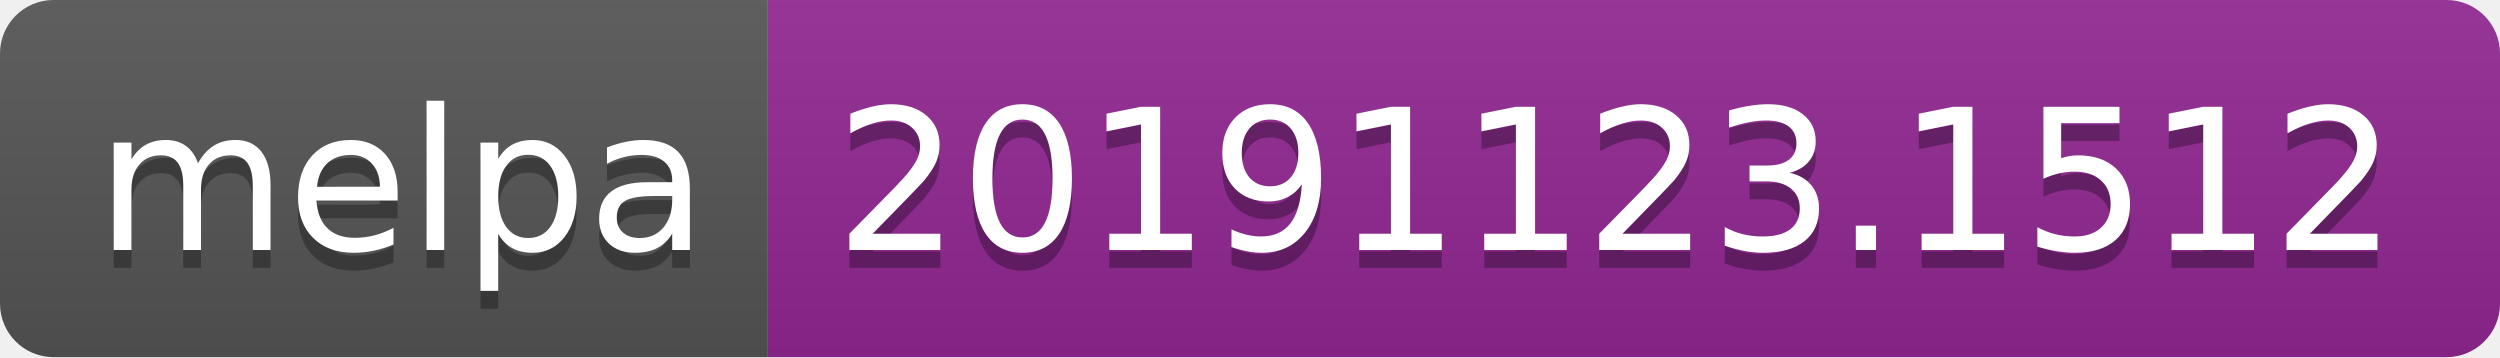
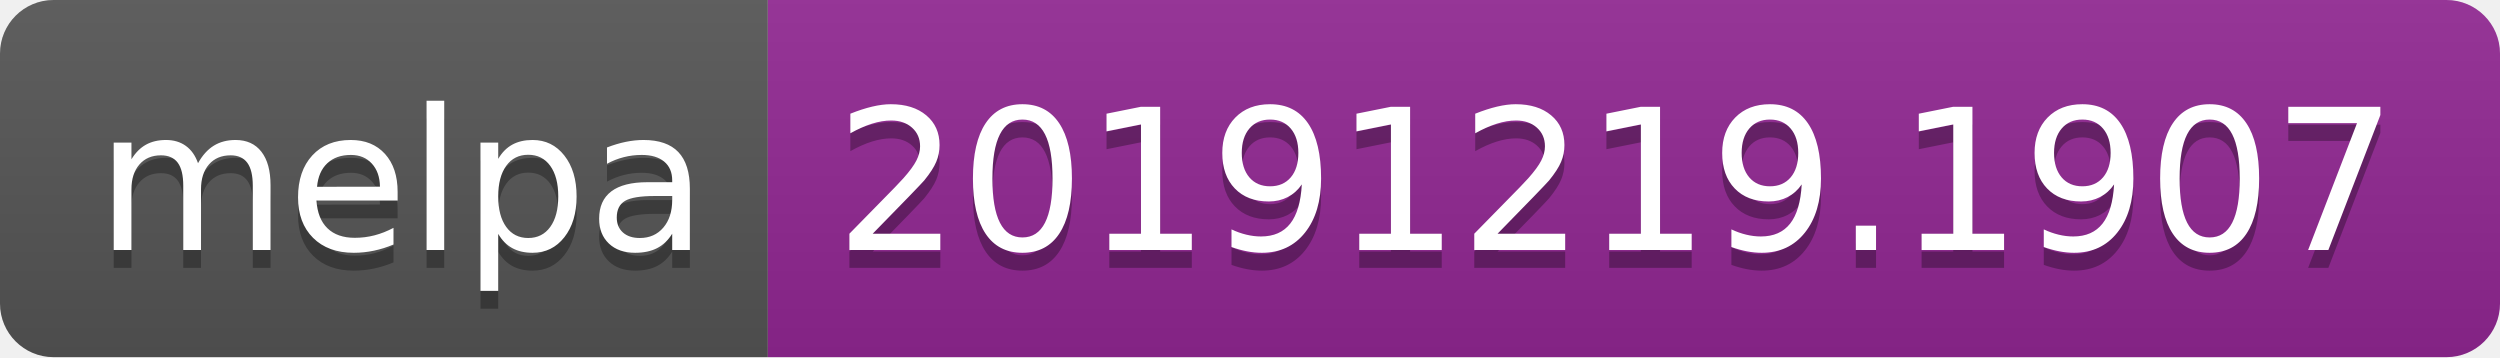
<svg xmlns="http://www.w3.org/2000/svg" width="140" height="20">
  <linearGradient id="b" x2="0" y2="100%">
    <stop offset="0" stop-color="#bbb" stop-opacity=".1" />
    <stop offset="1" stop-opacity=".1" />
  </linearGradient>
  <clipPath id="a">
    <rect width="140" height="20" rx="3" fill="#fff" />
  </clipPath>
  <g clip-path="url(#a)">
    <path fill="#555" d="M0 0h43v20H0z" />
    <path fill="#922793" d="M43 0h97v20H43z" />
    <path fill="url(#b)" d="M0 0h140v20H0z" />
  </g>
  <g fill="#fff" text-anchor="middle" font-family="DejaVu Sans,Verdana,Geneva,sans-serif" font-size="110">
    <text x="225" y="150" fill="#010101" fill-opacity=".3" transform="scale(.1)" textLength="330">melpa</text>
    <text x="225" y="140" transform="scale(.1)" textLength="330">melpa</text>
-     <text x="905" y="150" fill="#010101" fill-opacity=".3" transform="scale(.1)" textLength="870">20191123.1512</text>
-     <text x="905" y="140" transform="scale(.1)" textLength="870">20191123.1512</text>
+     <text x="905" y="150" fill="#010101" fill-opacity=".3" transform="scale(.1)" textLength="870">20191219.1907</text>
+     <text x="905" y="140" transform="scale(.1)" textLength="870">20191219.1907</text>
  </g>
</svg>
